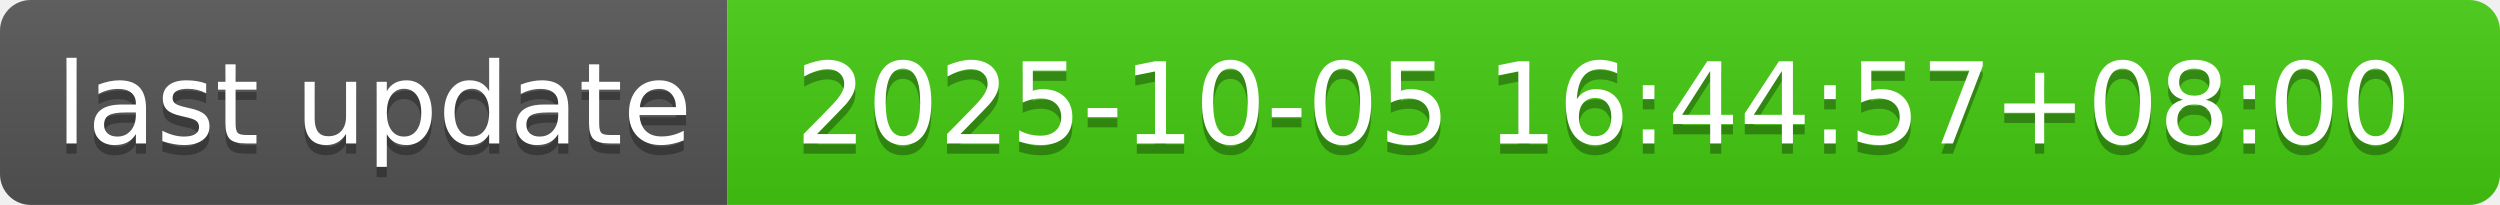
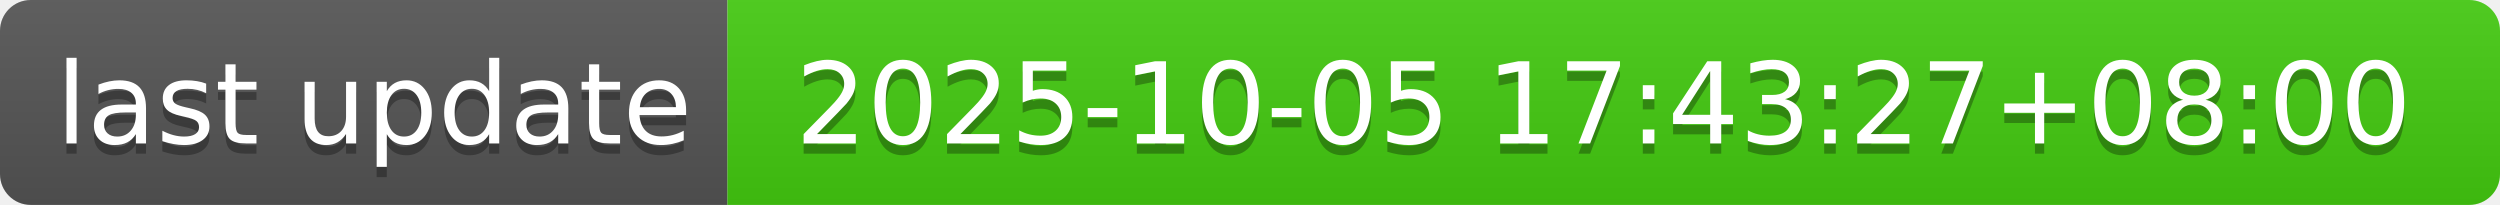
- <svg xmlns="http://www.w3.org/2000/svg" width="244" height="20" role="img" aria-label="last update: 2025-10-05 16:44:57+08:00">
+ <svg xmlns="http://www.w3.org/2000/svg" width="244" height="20" role="img" aria-label="last update: 2025-10-05 17:43:27+08:00">
  <linearGradient id="s" x2="0" y2="100%">
    <stop offset="0" stop-color="#bbb" stop-opacity=".1" />
    <stop offset="1" stop-opacity=".1" />
  </linearGradient>
  <clipPath id="r">
    <rect width="244" height="20" rx="3" fill="#fff" />
  </clipPath>
  <g clip-path="url(#r)">
    <rect width="71" height="20" fill="#555" />
    <rect x="71" width="173" height="20" fill="#4c1" />
    <rect width="244" height="20" fill="url(#s)" />
  </g>
  <g fill="#fff" text-anchor="middle" font-family="Verdana,Geneva,DejaVu Sans,sans-serif" text-rendering="geometricPrecision" font-size="110">
    <text aria-hidden="true" x="365" y="150" fill="#010101" fill-opacity=".3" transform="scale(.1)" textLength="610">last update</text>
    <text x="365" y="140" transform="scale(.1)" fill="#fff" textLength="610">last update</text>
-     <text aria-hidden="true" x="1565" y="150" fill="#010101" fill-opacity=".3" transform="scale(.1)" textLength="1630">2025-10-05 16:44:57+08:00</text>
-     <text x="1565" y="140" transform="scale(.1)" fill="#fff" textLength="1630">2025-10-05 16:44:57+08:00</text>
+     <text aria-hidden="true" x="1565" y="150" fill="#010101" fill-opacity=".3" transform="scale(.1)" textLength="1630">2025-10-05 17:43:27+08:00</text>
+     <text x="1565" y="140" transform="scale(.1)" fill="#fff" textLength="1630">2025-10-05 17:43:27+08:00</text>
  </g>
</svg>
